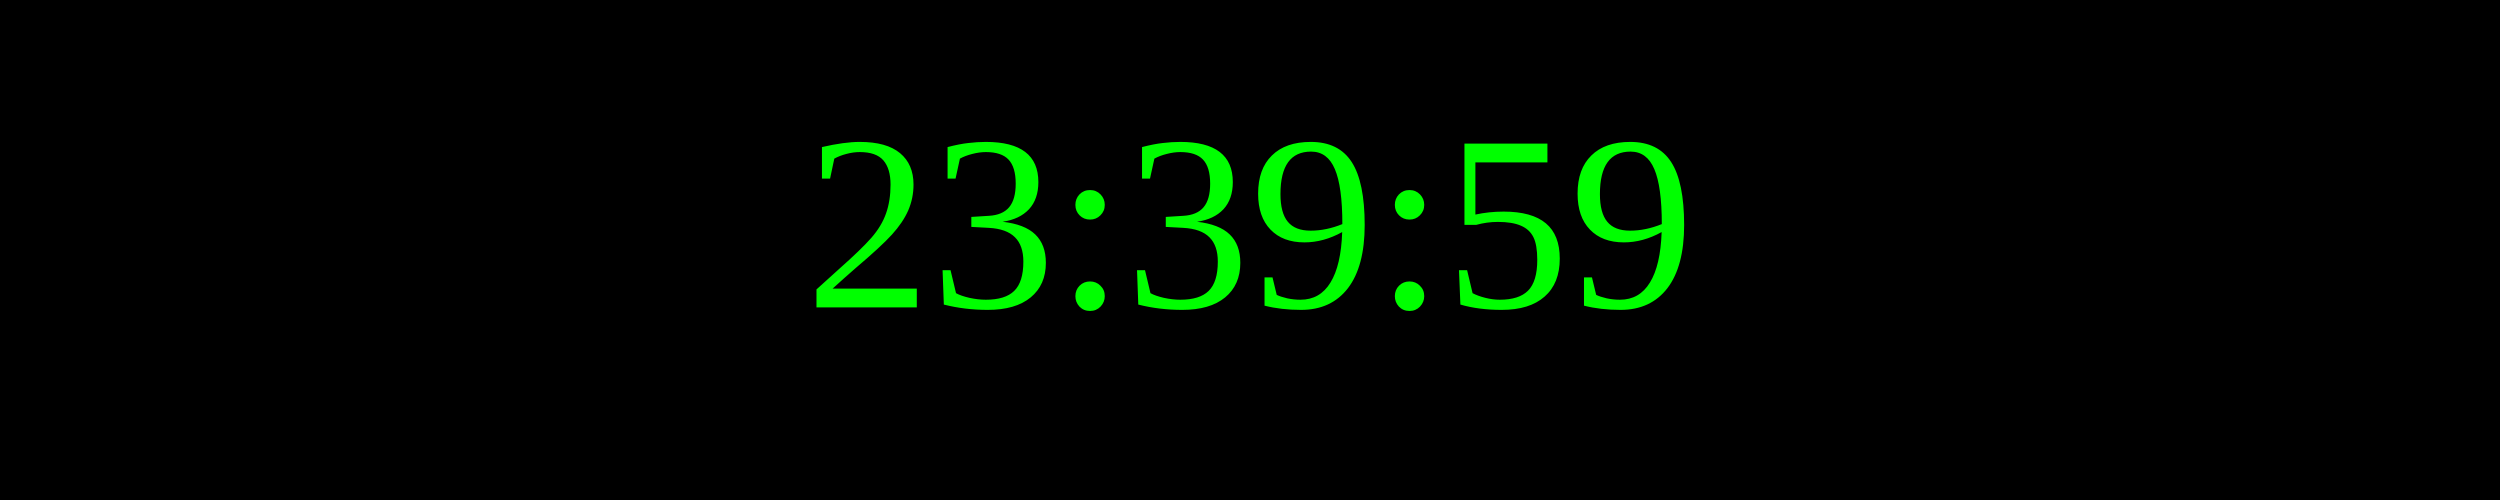
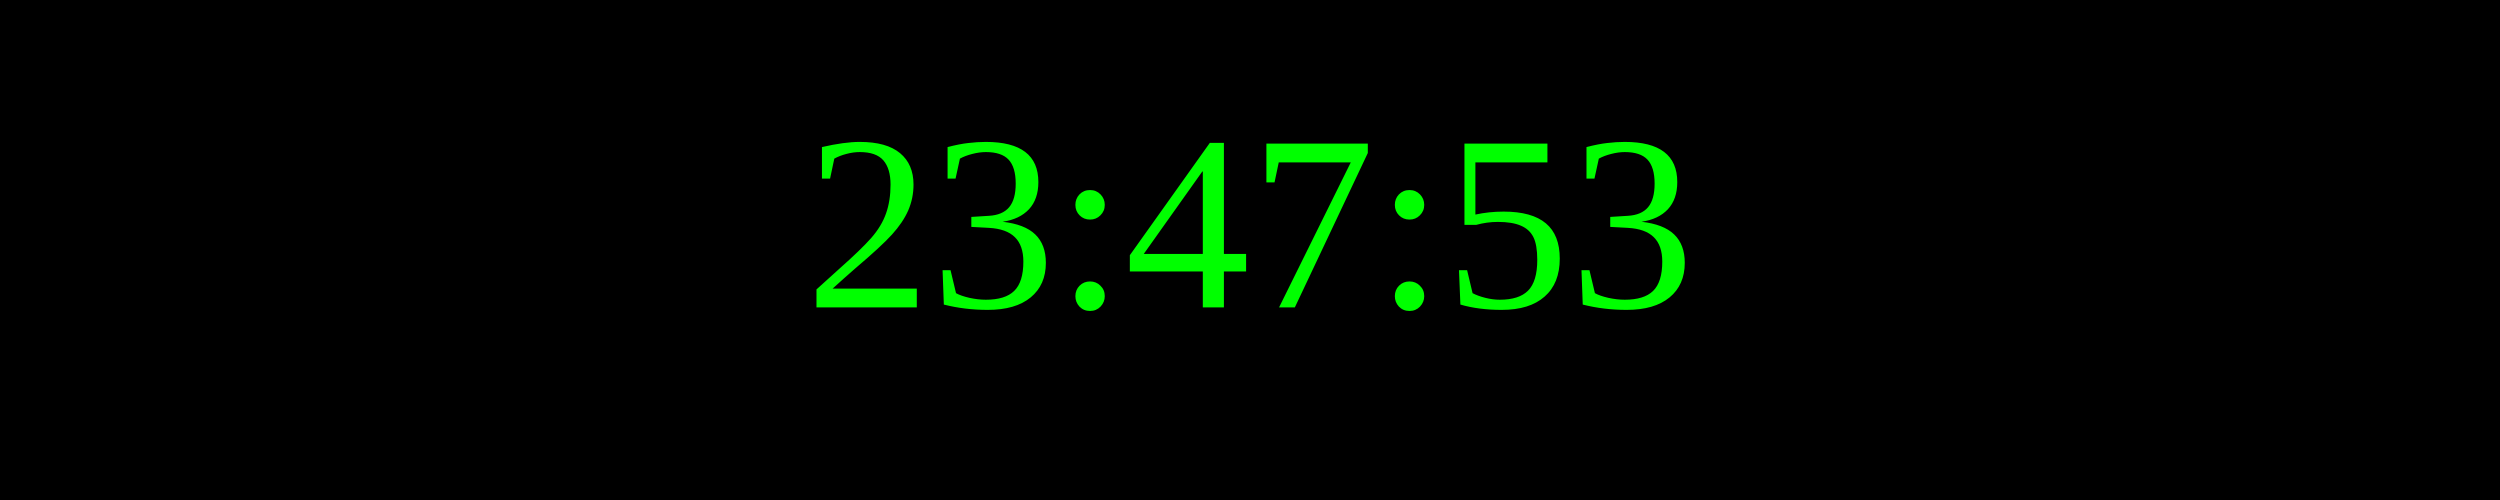
<svg xmlns="http://www.w3.org/2000/svg" width="250" height="50">
  <rect width="100%" height="100%" fill="black" />
  <text x="50%" y="50%" font-size="25" fill="lime" text-anchor="middle" dominant-baseline="middle">
- 23:39:59
+ 23:47:53
</text>
</svg>
